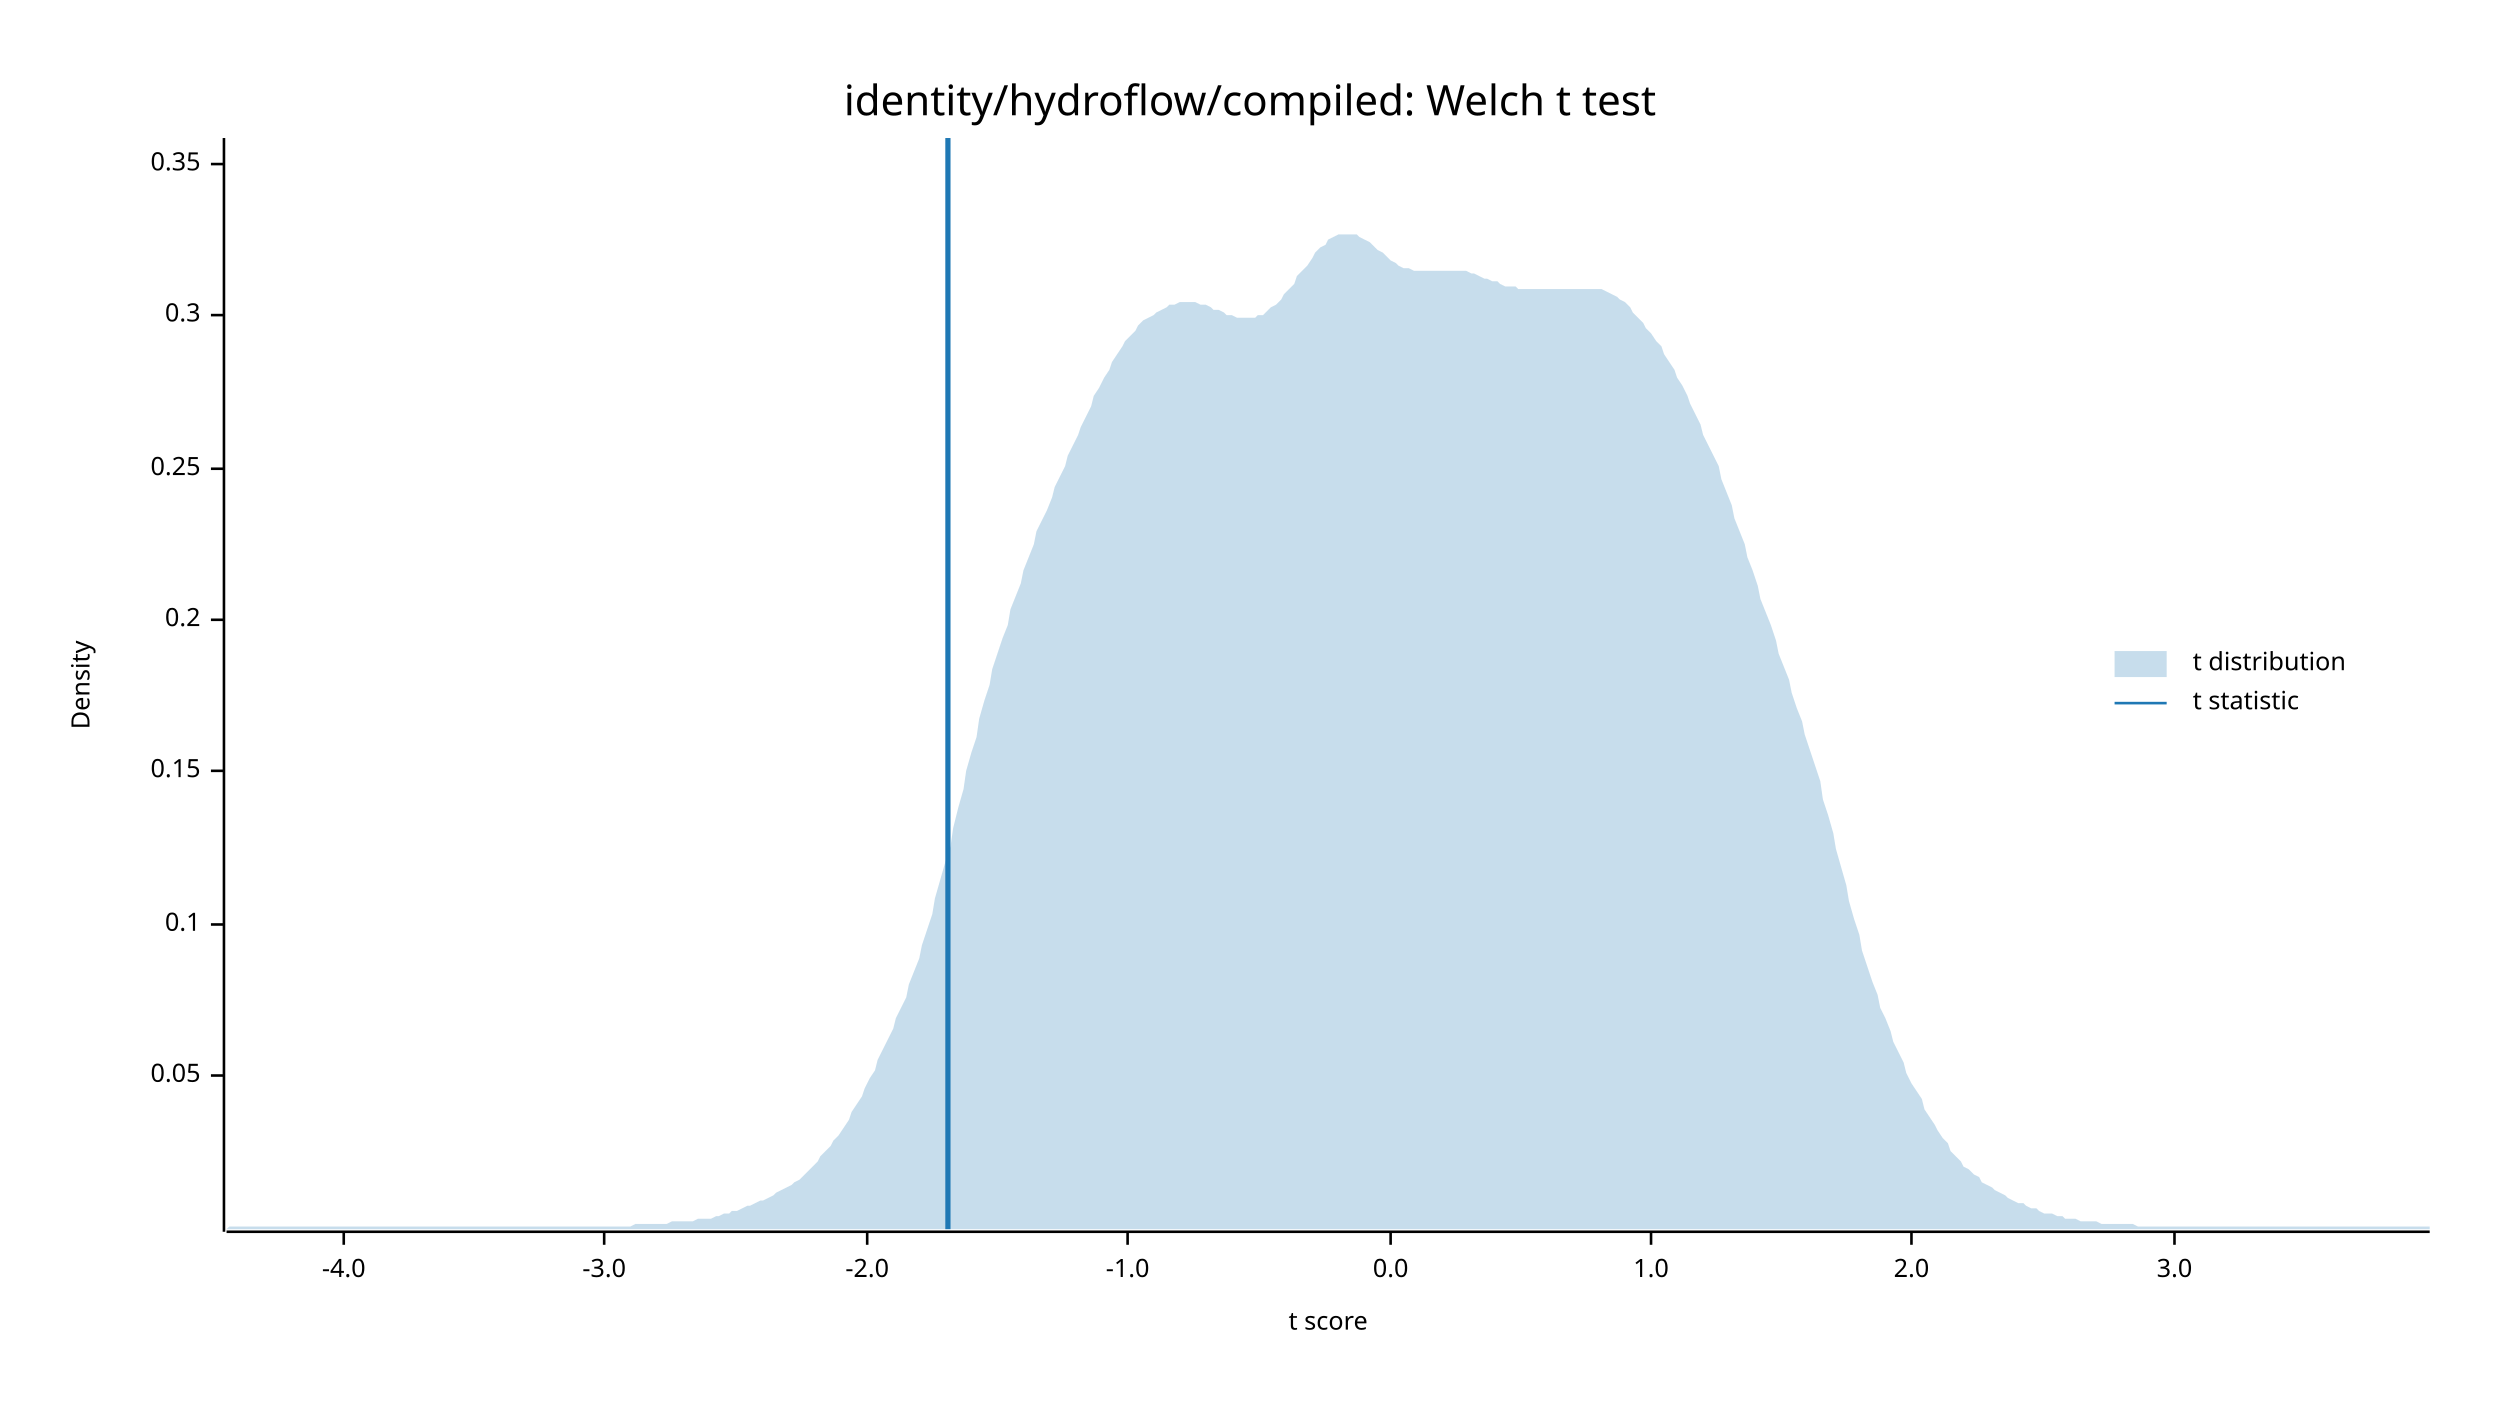
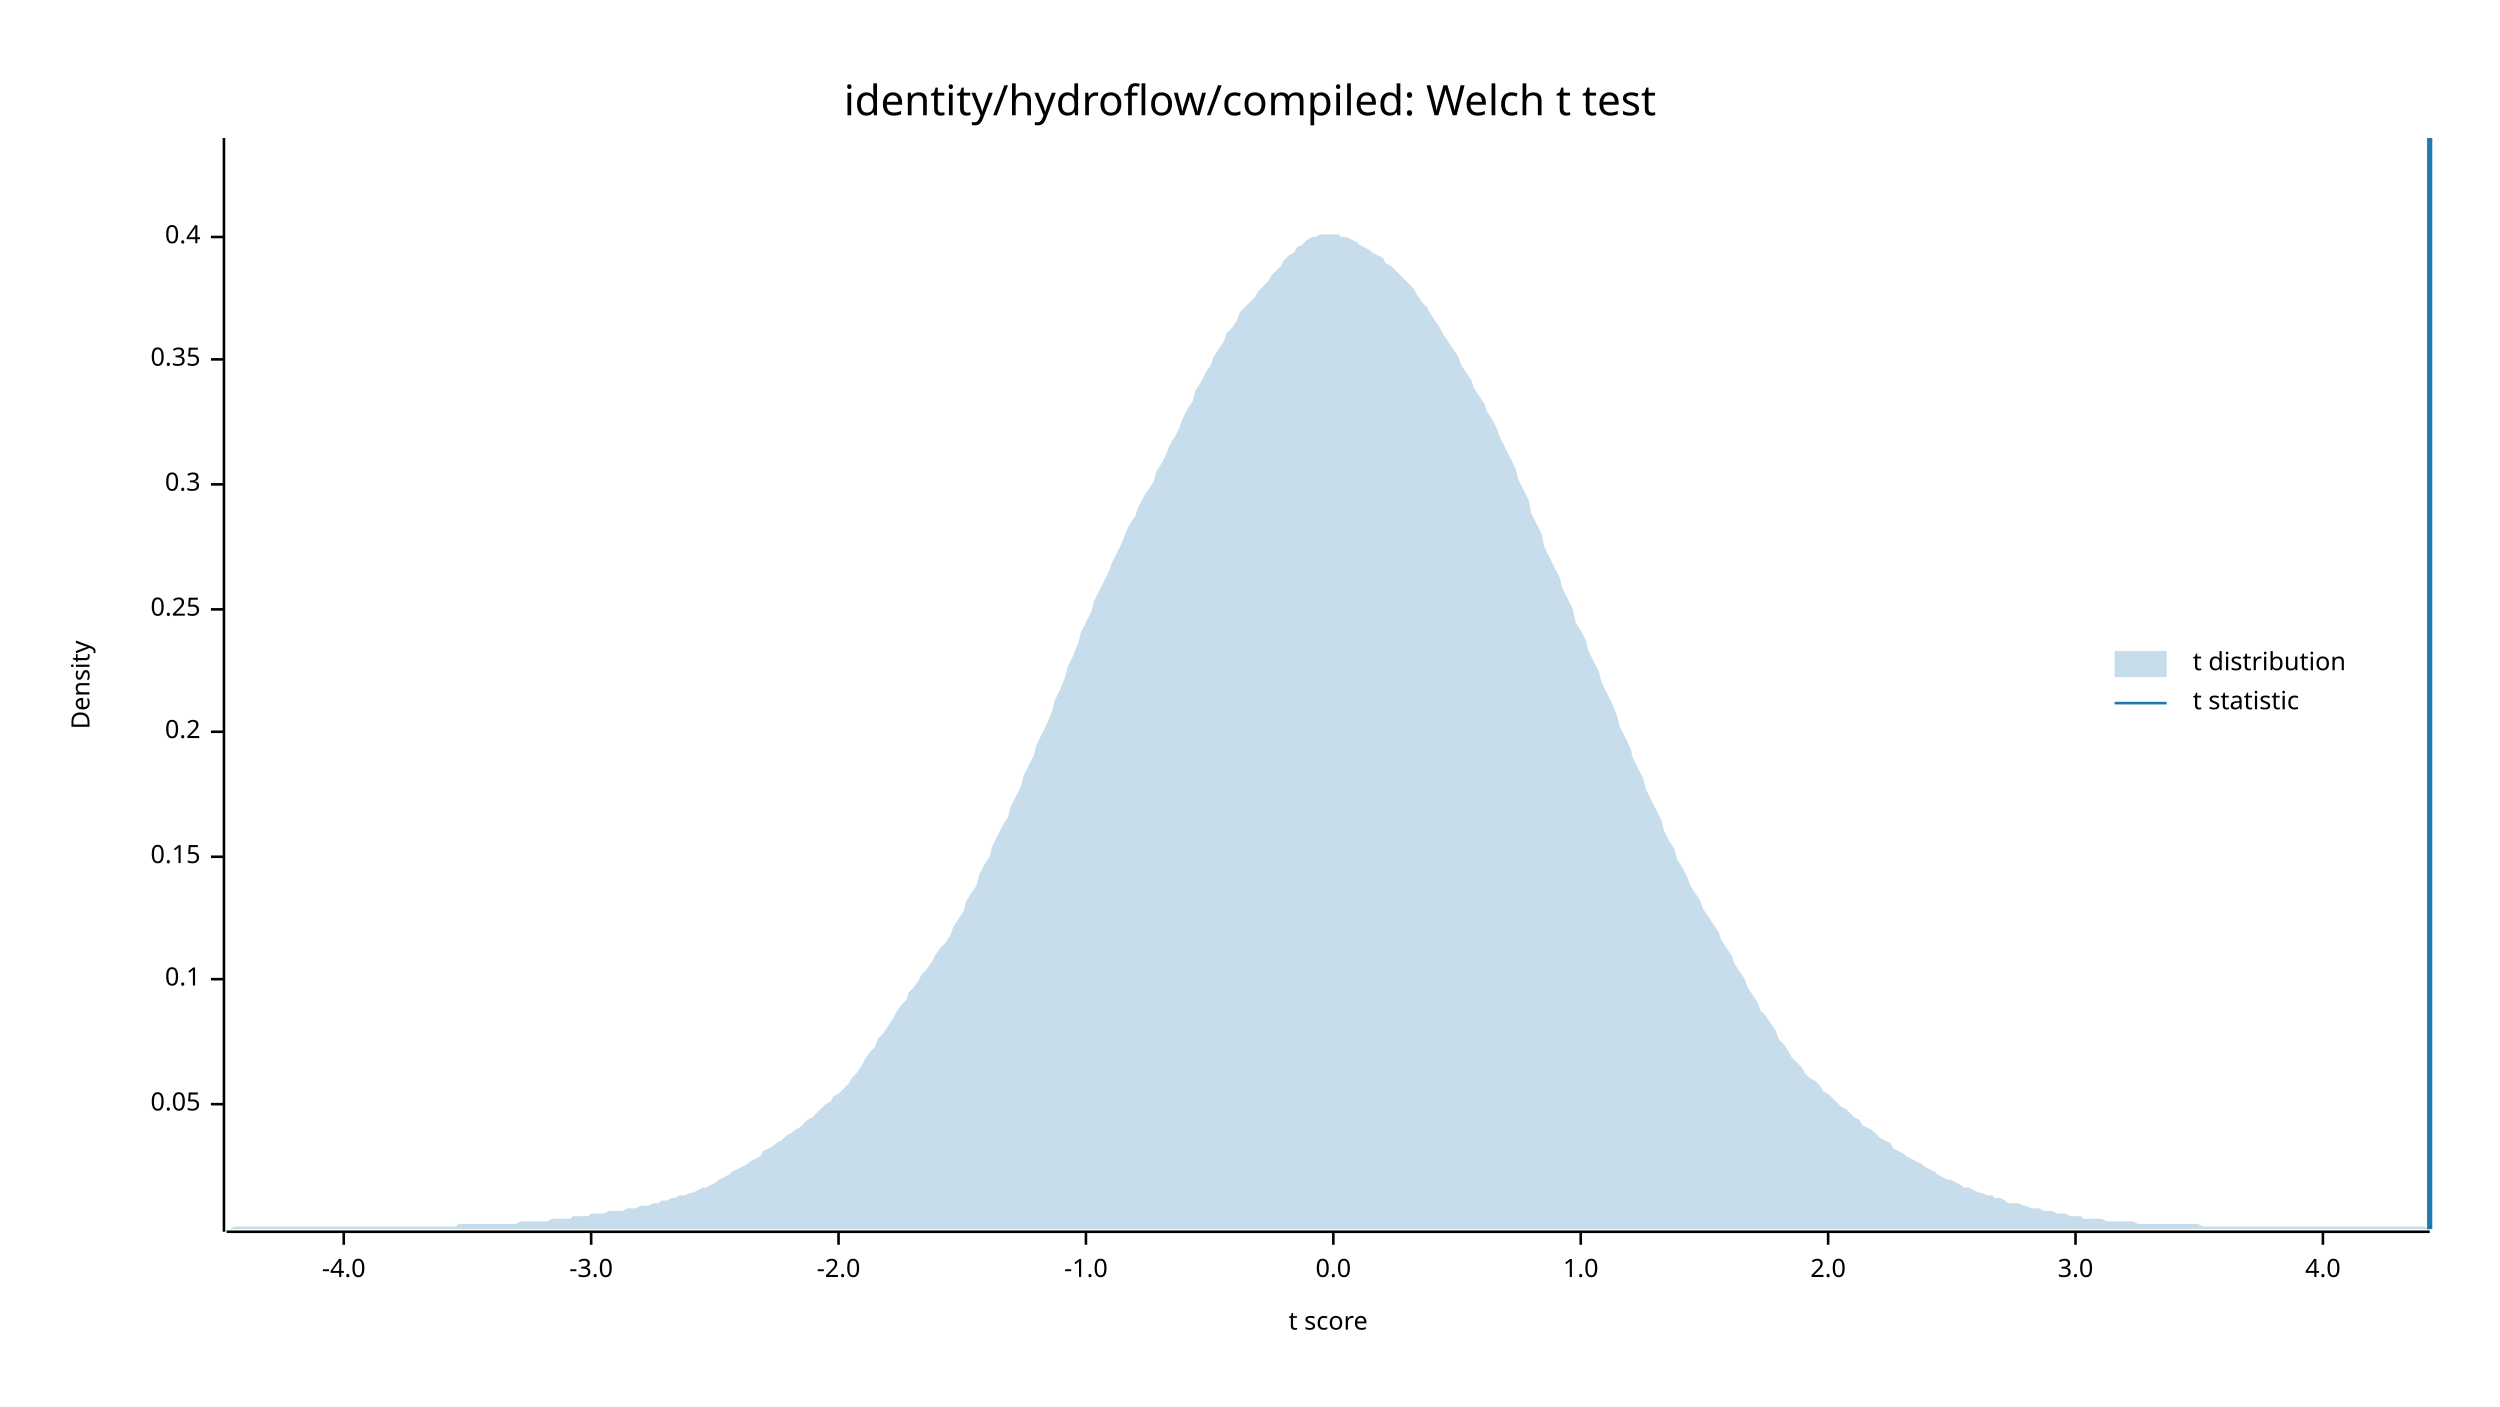
<svg xmlns="http://www.w3.org/2000/svg" width="960" height="540" viewBox="0 0 960 540">
  <text x="480" y="32" dy="0.76em" text-anchor="middle" font-family="sans-serif" font-size="16.129" opacity="1" fill="#000000">
identity/hydroflow/compiled: Welch t test
</text>
  <text x="27" y="263" dy="0.76em" text-anchor="middle" font-family="sans-serif" font-size="9.677" opacity="1" fill="#000000" transform="rotate(270, 27, 263)">
Density
</text>
  <text x="510" y="513" dy="-0.5ex" text-anchor="middle" font-family="sans-serif" font-size="9.677" opacity="1" fill="#000000">
t score
</text>
  <polyline fill="none" opacity="1" stroke="#000000" stroke-width="1" points="86,53 86,473 " />
-   <text x="77" y="413" dy="0.5ex" text-anchor="end" font-family="sans-serif" font-size="9.677" opacity="1" fill="#000000">
+   <text x="77" y="424" dy="0.5ex" text-anchor="end" font-family="sans-serif" font-size="9.677" opacity="1" fill="#000000">
0.05
</text>
-   <polyline fill="none" opacity="1" stroke="#000000" stroke-width="1" points="81,413 86,413 " />
-   <text x="77" y="355" dy="0.5ex" text-anchor="end" font-family="sans-serif" font-size="9.677" opacity="1" fill="#000000">
+   <polyline fill="none" opacity="1" stroke="#000000" stroke-width="1" points="81,424 86,424 " />
+   <text x="77" y="376" dy="0.5ex" text-anchor="end" font-family="sans-serif" font-size="9.677" opacity="1" fill="#000000">
0.1
</text>
-   <polyline fill="none" opacity="1" stroke="#000000" stroke-width="1" points="81,355 86,355 " />
-   <text x="77" y="296" dy="0.5ex" text-anchor="end" font-family="sans-serif" font-size="9.677" opacity="1" fill="#000000">
+   <polyline fill="none" opacity="1" stroke="#000000" stroke-width="1" points="81,376 86,376 " />
+   <text x="77" y="329" dy="0.5ex" text-anchor="end" font-family="sans-serif" font-size="9.677" opacity="1" fill="#000000">
0.15
</text>
-   <polyline fill="none" opacity="1" stroke="#000000" stroke-width="1" points="81,296 86,296 " />
-   <text x="77" y="238" dy="0.5ex" text-anchor="end" font-family="sans-serif" font-size="9.677" opacity="1" fill="#000000">
+   <polyline fill="none" opacity="1" stroke="#000000" stroke-width="1" points="81,329 86,329 " />
+   <text x="77" y="281" dy="0.5ex" text-anchor="end" font-family="sans-serif" font-size="9.677" opacity="1" fill="#000000">
0.2
</text>
-   <polyline fill="none" opacity="1" stroke="#000000" stroke-width="1" points="81,238 86,238 " />
-   <text x="77" y="180" dy="0.5ex" text-anchor="end" font-family="sans-serif" font-size="9.677" opacity="1" fill="#000000">
+   <polyline fill="none" opacity="1" stroke="#000000" stroke-width="1" points="81,281 86,281 " />
+   <text x="77" y="234" dy="0.5ex" text-anchor="end" font-family="sans-serif" font-size="9.677" opacity="1" fill="#000000">
0.25
</text>
-   <polyline fill="none" opacity="1" stroke="#000000" stroke-width="1" points="81,180 86,180 " />
-   <text x="77" y="121" dy="0.5ex" text-anchor="end" font-family="sans-serif" font-size="9.677" opacity="1" fill="#000000">
+   <polyline fill="none" opacity="1" stroke="#000000" stroke-width="1" points="81,234 86,234 " />
+   <text x="77" y="186" dy="0.5ex" text-anchor="end" font-family="sans-serif" font-size="9.677" opacity="1" fill="#000000">
0.3
</text>
-   <polyline fill="none" opacity="1" stroke="#000000" stroke-width="1" points="81,121 86,121 " />
-   <text x="77" y="63" dy="0.5ex" text-anchor="end" font-family="sans-serif" font-size="9.677" opacity="1" fill="#000000">
+   <polyline fill="none" opacity="1" stroke="#000000" stroke-width="1" points="81,186 86,186 " />
+   <text x="77" y="138" dy="0.5ex" text-anchor="end" font-family="sans-serif" font-size="9.677" opacity="1" fill="#000000">
0.35
</text>
-   <polyline fill="none" opacity="1" stroke="#000000" stroke-width="1" points="81,63 86,63 " />
+   <polyline fill="none" opacity="1" stroke="#000000" stroke-width="1" points="81,138 86,138 " />
+   <text x="77" y="91" dy="0.5ex" text-anchor="end" font-family="sans-serif" font-size="9.677" opacity="1" fill="#000000">
+ 0.4
+ </text>
+   <polyline fill="none" opacity="1" stroke="#000000" stroke-width="1" points="81,91 86,91 " />
  <polyline fill="none" opacity="1" stroke="#000000" stroke-width="1" points="87,473 933,473 " />
  <text x="132" y="483" dy="0.76em" text-anchor="middle" font-family="sans-serif" font-size="9.677" opacity="1" fill="#000000">
-4.0
</text>
  <polyline fill="none" opacity="1" stroke="#000000" stroke-width="1" points="132,473 132,478 " />
-   <text x="232" y="483" dy="0.76em" text-anchor="middle" font-family="sans-serif" font-size="9.677" opacity="1" fill="#000000">
+   <text x="227" y="483" dy="0.76em" text-anchor="middle" font-family="sans-serif" font-size="9.677" opacity="1" fill="#000000">
-3.0
</text>
-   <polyline fill="none" opacity="1" stroke="#000000" stroke-width="1" points="232,473 232,478 " />
-   <text x="333" y="483" dy="0.76em" text-anchor="middle" font-family="sans-serif" font-size="9.677" opacity="1" fill="#000000">
+   <polyline fill="none" opacity="1" stroke="#000000" stroke-width="1" points="227,473 227,478 " />
+   <text x="322" y="483" dy="0.76em" text-anchor="middle" font-family="sans-serif" font-size="9.677" opacity="1" fill="#000000">
-2.0
</text>
-   <polyline fill="none" opacity="1" stroke="#000000" stroke-width="1" points="333,473 333,478 " />
-   <text x="433" y="483" dy="0.76em" text-anchor="middle" font-family="sans-serif" font-size="9.677" opacity="1" fill="#000000">
+   <polyline fill="none" opacity="1" stroke="#000000" stroke-width="1" points="322,473 322,478 " />
+   <text x="417" y="483" dy="0.76em" text-anchor="middle" font-family="sans-serif" font-size="9.677" opacity="1" fill="#000000">
-1.0
</text>
-   <polyline fill="none" opacity="1" stroke="#000000" stroke-width="1" points="433,473 433,478 " />
-   <text x="534" y="483" dy="0.76em" text-anchor="middle" font-family="sans-serif" font-size="9.677" opacity="1" fill="#000000">
+   <polyline fill="none" opacity="1" stroke="#000000" stroke-width="1" points="417,473 417,478 " />
+   <text x="512" y="483" dy="0.76em" text-anchor="middle" font-family="sans-serif" font-size="9.677" opacity="1" fill="#000000">
0.0
</text>
-   <polyline fill="none" opacity="1" stroke="#000000" stroke-width="1" points="534,473 534,478 " />
-   <text x="634" y="483" dy="0.76em" text-anchor="middle" font-family="sans-serif" font-size="9.677" opacity="1" fill="#000000">
+   <polyline fill="none" opacity="1" stroke="#000000" stroke-width="1" points="512,473 512,478 " />
+   <text x="607" y="483" dy="0.76em" text-anchor="middle" font-family="sans-serif" font-size="9.677" opacity="1" fill="#000000">
1.0
</text>
-   <polyline fill="none" opacity="1" stroke="#000000" stroke-width="1" points="634,473 634,478 " />
-   <text x="734" y="483" dy="0.76em" text-anchor="middle" font-family="sans-serif" font-size="9.677" opacity="1" fill="#000000">
+   <polyline fill="none" opacity="1" stroke="#000000" stroke-width="1" points="607,473 607,478 " />
+   <text x="702" y="483" dy="0.76em" text-anchor="middle" font-family="sans-serif" font-size="9.677" opacity="1" fill="#000000">
2.0
</text>
-   <polyline fill="none" opacity="1" stroke="#000000" stroke-width="1" points="734,473 734,478 " />
-   <text x="835" y="483" dy="0.76em" text-anchor="middle" font-family="sans-serif" font-size="9.677" opacity="1" fill="#000000">
+   <polyline fill="none" opacity="1" stroke="#000000" stroke-width="1" points="702,473 702,478 " />
+   <text x="797" y="483" dy="0.76em" text-anchor="middle" font-family="sans-serif" font-size="9.677" opacity="1" fill="#000000">
3.0
</text>
-   <polyline fill="none" opacity="1" stroke="#000000" stroke-width="1" points="835,473 835,478 " />
-   <polygon opacity="0.25" fill="#1F78B4" points="87,472 88,471 90,471 92,471 93,471 95,471 97,471 98,471 100,471 102,471 103,471 105,471 107,471 109,471 110,471 112,471 114,471 115,471 117,471 119,471 120,471 122,471 124,471 125,471 127,471 129,471 131,471 132,471 134,471 136,471 137,471 139,471 141,471 142,471 144,471 146,471 148,471 149,471 151,471 153,471 154,471 156,471 158,471 159,471 161,471 163,471 164,471 166,471 168,471 170,471 171,471 173,471 175,471 176,471 178,471 180,471 181,471 183,471 185,471 187,471 188,471 190,471 192,471 193,471 195,471 197,471 198,471 200,471 202,471 203,471 205,471 207,471 209,471 210,471 212,471 214,471 215,471 217,471 219,471 220,471 222,471 224,471 226,471 227,471 229,471 231,471 232,471 234,471 236,471 237,471 239,471 241,471 242,471 244,470 246,470 248,470 249,470 251,470 253,470 254,470 256,470 258,469 259,469 261,469 263,469 265,469 266,469 268,468 270,468 271,468 273,468 275,467 276,467 278,466 280,466 281,465 283,465 285,464 287,463 288,463 290,462 292,461 293,461 295,460 297,459 298,458 300,457 302,456 304,455 305,454 307,453 309,451 310,450 312,448 314,446 315,444 317,442 319,440 320,438 322,436 324,433 326,430 327,427 329,424 331,421 332,418 334,414 336,411 337,407 339,403 341,399 343,395 344,391 346,387 348,383 349,378 351,373 353,368 354,363 356,357 358,351 359,345 361,338 363,331 365,325 366,318 368,310 370,303 371,296 373,289 375,283 376,276 378,269 380,263 381,257 383,251 385,245 387,240 388,234 390,229 392,224 393,219 395,214 397,209 398,204 400,200 402,196 404,191 405,187 407,183 409,179 410,175 412,171 414,167 415,164 417,160 419,156 420,152 422,149 424,145 426,142 427,139 429,136 431,133 432,131 434,129 436,127 437,125 439,123 441,122 443,121 444,120 446,119 448,118 449,117 451,117 453,116 454,116 456,116 458,116 459,116 461,117 463,117 465,118 466,119 468,119 470,120 471,121 473,121 475,122 476,122 478,122 480,122 482,122 483,121 485,121 487,119 488,118 490,117 492,115 493,113 495,111 497,109 498,106 500,104 502,102 504,99 505,97 507,95 509,94 510,92 512,91 514,90 515,90 517,90 519,90 521,90 522,91 524,92 526,93 527,94 529,96 531,97 532,98 534,100 536,101 537,102 539,103 541,103 543,104 544,104 546,104 548,104 549,104 551,104 553,104 554,104 556,104 558,104 560,104 561,104 563,104 565,105 566,105 568,106 570,107 571,107 573,108 575,108 576,109 578,110 580,110 582,110 583,111 585,111 587,111 588,111 590,111 592,111 593,111 595,111 597,111 599,111 600,111 602,111 604,111 605,111 607,111 609,111 610,111 612,111 614,111 615,111 617,112 619,113 621,114 622,115 624,116 626,118 627,120 629,122 631,124 632,126 634,128 636,131 638,133 639,136 641,139 643,142 644,145 646,148 648,152 649,155 651,159 653,163 654,167 656,171 658,175 660,179 661,184 663,189 665,194 666,199 668,204 670,209 671,214 673,219 675,225 676,230 678,235 680,240 682,246 683,251 685,256 687,261 688,266 690,272 692,277 693,282 695,288 697,294 699,300 700,307 702,313 704,320 705,326 707,333 709,340 710,346 712,353 714,359 715,365 717,371 719,377 721,382 722,387 724,391 726,396 727,400 729,404 731,408 732,412 734,416 736,419 738,422 739,426 741,429 743,432 744,434 746,437 748,439 749,442 751,444 753,446 754,448 756,449 758,451 760,452 761,454 763,455 765,456 766,457 768,458 770,459 771,460 773,461 775,462 777,462 778,463 780,464 782,464 783,465 785,466 787,466 788,466 790,467 792,467 793,468 795,468 797,468 799,469 800,469 802,469 804,469 805,469 807,470 809,470 810,470 812,470 814,470 816,470 817,470 819,470 821,471 822,471 824,471 826,471 827,471 829,471 831,471 832,471 834,471 836,471 838,471 839,471 841,471 843,471 844,471 846,471 848,471 849,471 851,471 853,471 855,471 856,471 858,471 860,471 861,471 863,471 865,471 866,471 868,471 870,471 871,471 873,471 875,471 877,471 878,471 880,471 882,471 883,471 885,471 887,471 888,471 890,471 892,471 894,471 895,471 897,471 899,471 900,471 902,471 904,471 905,471 907,471 909,471 910,471 912,471 914,471 916,471 917,471 919,471 921,471 922,471 924,471 926,471 927,471 929,471 931,471 933,471 933,472 87,472 " />
-   <polyline fill="none" opacity="1" stroke="#1F78B4" stroke-width="2" points="364,472 364,53 " />
+   <polyline fill="none" opacity="1" stroke="#000000" stroke-width="1" points="797,473 797,478 " />
+   <text x="892" y="483" dy="0.76em" text-anchor="middle" font-family="sans-serif" font-size="9.677" opacity="1" fill="#000000">
+ 4.0
+ </text>
+   <polyline fill="none" opacity="1" stroke="#000000" stroke-width="1" points="892,473 892,478 " />
+   <polygon opacity="0.25" fill="#1F78B4" points="87,472 88,472 90,471 92,471 93,471 95,471 97,471 98,471 100,471 102,471 103,471 105,471 107,471 109,471 110,471 112,471 114,471 115,471 117,471 119,471 120,471 122,471 124,471 125,471 127,471 129,471 131,471 132,471 134,471 136,471 137,471 139,471 141,471 142,471 144,471 146,471 148,471 149,471 151,471 153,471 154,471 156,471 158,471 159,471 161,471 163,471 164,471 166,471 168,471 170,471 171,471 173,471 175,471 176,470 178,470 180,470 181,470 183,470 185,470 187,470 188,470 190,470 192,470 193,470 195,470 197,470 198,470 200,469 202,469 203,469 205,469 207,469 209,469 210,469 212,468 214,468 215,468 217,468 219,468 220,467 222,467 224,467 226,467 227,466 229,466 231,466 232,466 234,465 236,465 237,465 239,465 241,464 242,464 244,464 246,463 248,463 249,463 251,462 253,462 254,461 256,461 258,460 259,460 261,459 263,459 265,458 266,458 268,457 270,456 271,456 273,455 275,454 276,453 278,452 280,451 281,450 283,449 285,448 287,447 288,446 290,445 292,444 293,442 295,441 297,440 298,439 300,438 302,436 304,435 305,434 307,433 309,431 310,430 312,429 314,427 315,426 317,424 319,423 320,421 322,420 324,418 326,416 327,414 329,412 331,409 332,407 334,404 336,402 337,399 339,397 341,394 343,391 344,389 346,386 348,384 349,381 351,379 353,376 354,374 356,372 358,369 359,367 361,364 363,362 365,359 366,356 368,353 370,350 371,346 373,343 375,340 376,336 378,332 380,329 381,325 383,321 385,317 387,314 388,310 390,306 392,302 393,298 395,294 397,290 398,286 400,282 402,278 404,273 405,269 407,265 409,260 410,256 412,252 414,247 415,243 417,239 419,235 420,231 422,227 424,223 426,219 427,216 429,212 431,208 432,205 434,201 436,198 437,195 439,191 441,188 443,185 444,181 446,178 448,174 449,171 451,168 453,164 454,161 456,157 458,154 459,150 461,147 463,143 465,140 466,137 468,134 470,131 471,128 473,126 475,123 476,120 478,118 480,116 482,114 483,112 485,110 487,108 488,106 490,104 492,102 493,100 495,98 497,97 498,95 500,94 502,92 504,91 505,91 507,90 509,90 510,90 512,90 514,90 515,91 517,91 519,92 521,93 522,94 524,95 526,96 527,97 529,98 531,99 532,101 534,102 536,104 537,105 539,107 541,109 543,111 544,113 546,116 548,118 549,120 551,123 553,126 554,128 556,131 558,134 560,137 561,140 563,143 565,146 566,149 568,152 570,155 571,158 573,161 575,165 576,168 578,172 580,176 582,180 583,184 585,188 587,192 588,197 590,201 592,205 593,210 595,214 597,218 599,222 600,226 602,230 604,234 605,239 607,242 609,246 610,250 612,254 614,258 615,262 617,266 619,270 621,275 622,279 624,283 626,287 627,291 629,295 631,299 632,303 634,307 636,311 638,315 639,319 641,323 643,326 644,330 646,333 648,337 649,340 651,343 653,346 654,349 656,352 658,355 660,358 661,361 663,364 665,367 666,370 668,373 670,376 671,379 673,382 675,385 676,388 678,390 680,393 682,396 683,399 685,401 687,404 688,406 690,408 692,410 693,412 695,414 697,415 699,417 700,419 702,420 704,422 705,423 707,425 709,426 710,427 712,429 714,430 715,432 717,433 719,434 721,436 722,437 724,438 726,439 727,441 729,442 731,443 732,444 734,445 736,446 738,447 739,448 741,449 743,450 744,451 746,452 748,453 749,453 751,454 753,455 754,456 756,456 758,457 760,458 761,458 763,459 765,459 766,460 768,460 770,461 771,462 773,462 775,462 777,463 778,463 780,464 782,464 783,464 785,465 787,465 788,465 790,466 792,466 793,466 795,467 797,467 799,467 800,468 802,468 804,468 805,468 807,468 809,469 810,469 812,469 814,469 816,469 817,469 819,469 821,470 822,470 824,470 826,470 827,470 829,470 831,470 832,470 834,470 836,470 838,470 839,470 841,470 843,470 844,470 846,471 848,471 849,471 851,471 853,471 855,471 856,471 858,471 860,471 861,471 863,471 865,471 866,471 868,471 870,471 871,471 873,471 875,471 877,471 878,471 880,471 882,471 883,471 885,471 887,471 888,471 890,471 892,471 894,471 895,471 897,471 899,471 900,471 902,471 904,471 905,471 907,471 909,471 910,471 912,471 914,471 916,471 917,471 919,471 921,471 922,471 924,471 926,471 927,471 929,471 931,471 933,472 933,472 87,472 " />
+   <polyline fill="none" opacity="1" stroke="#1F78B4" stroke-width="2" points="933,472 933,53 " />
  <text x="842" y="250" dy="0.76em" text-anchor="start" font-family="sans-serif" font-size="9.677" opacity="1" fill="#000000">
t distribution
</text>
  <text x="842" y="265" dy="0.76em" text-anchor="start" font-family="sans-serif" font-size="9.677" opacity="1" fill="#000000">
t statistic
</text>
  <rect x="812" y="250" width="20" height="10" opacity="0.25" fill="#1F78B4" stroke="none" />
  <polyline fill="none" opacity="1" stroke="#1F78B4" stroke-width="1" points="812,270 832,270 " />
</svg>
